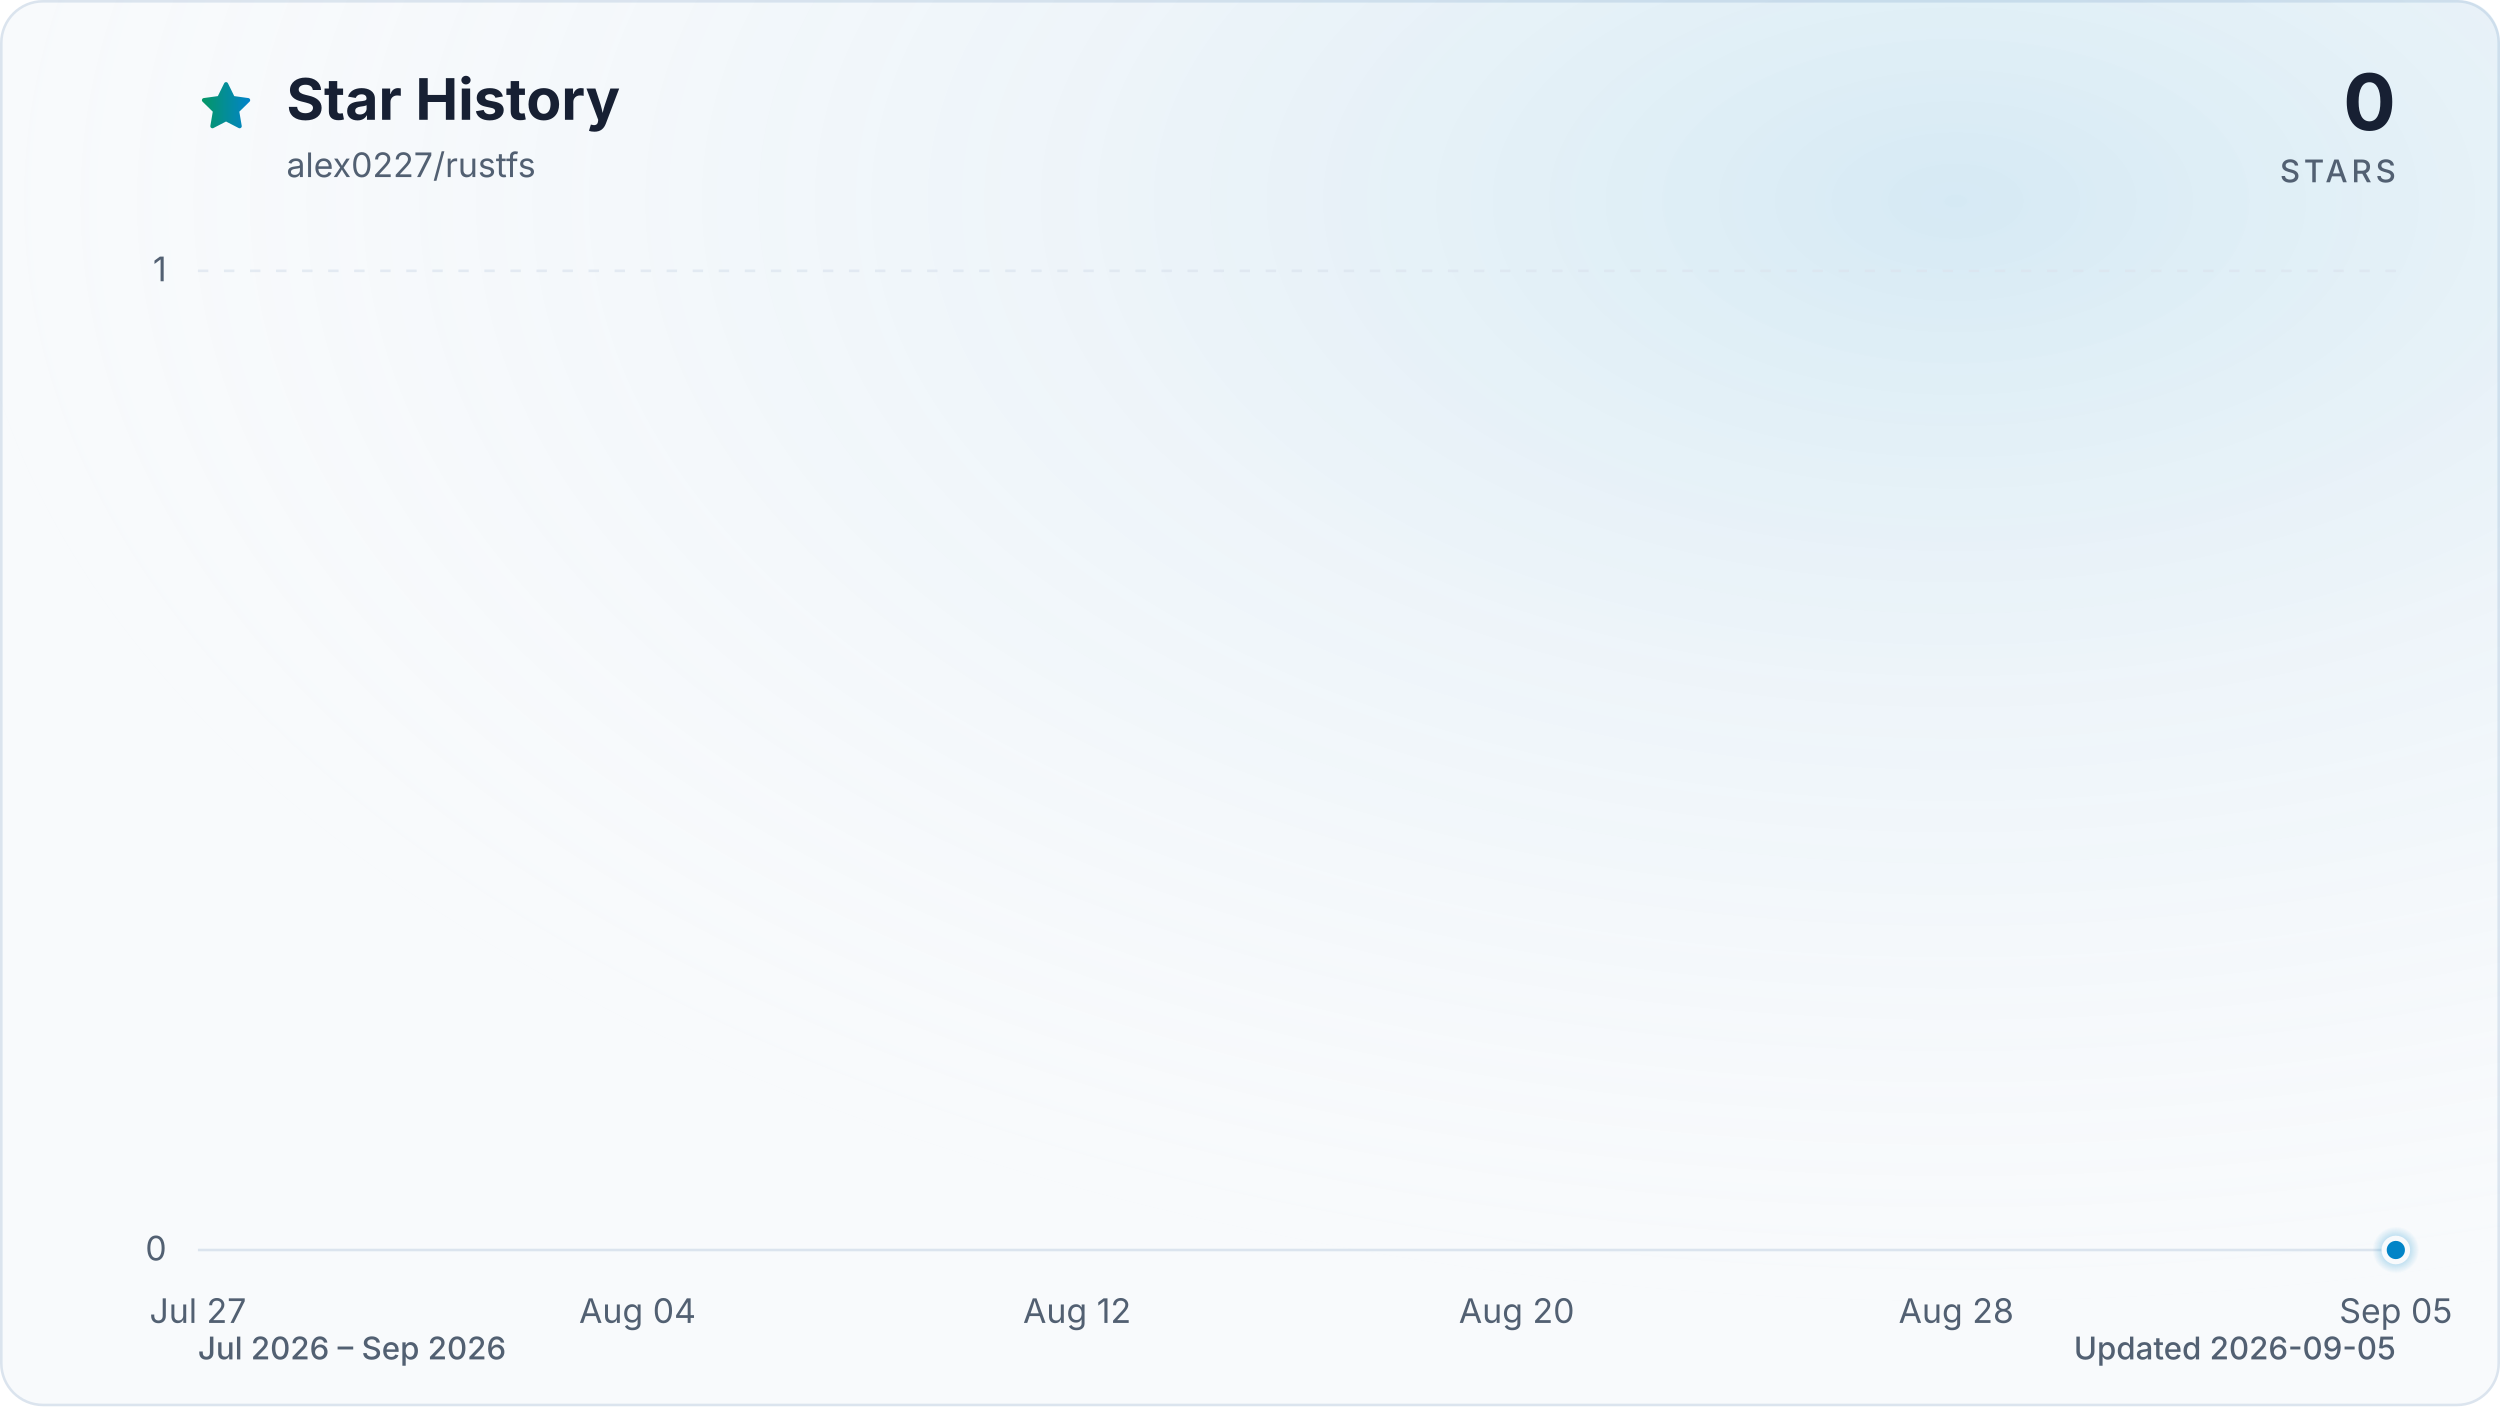
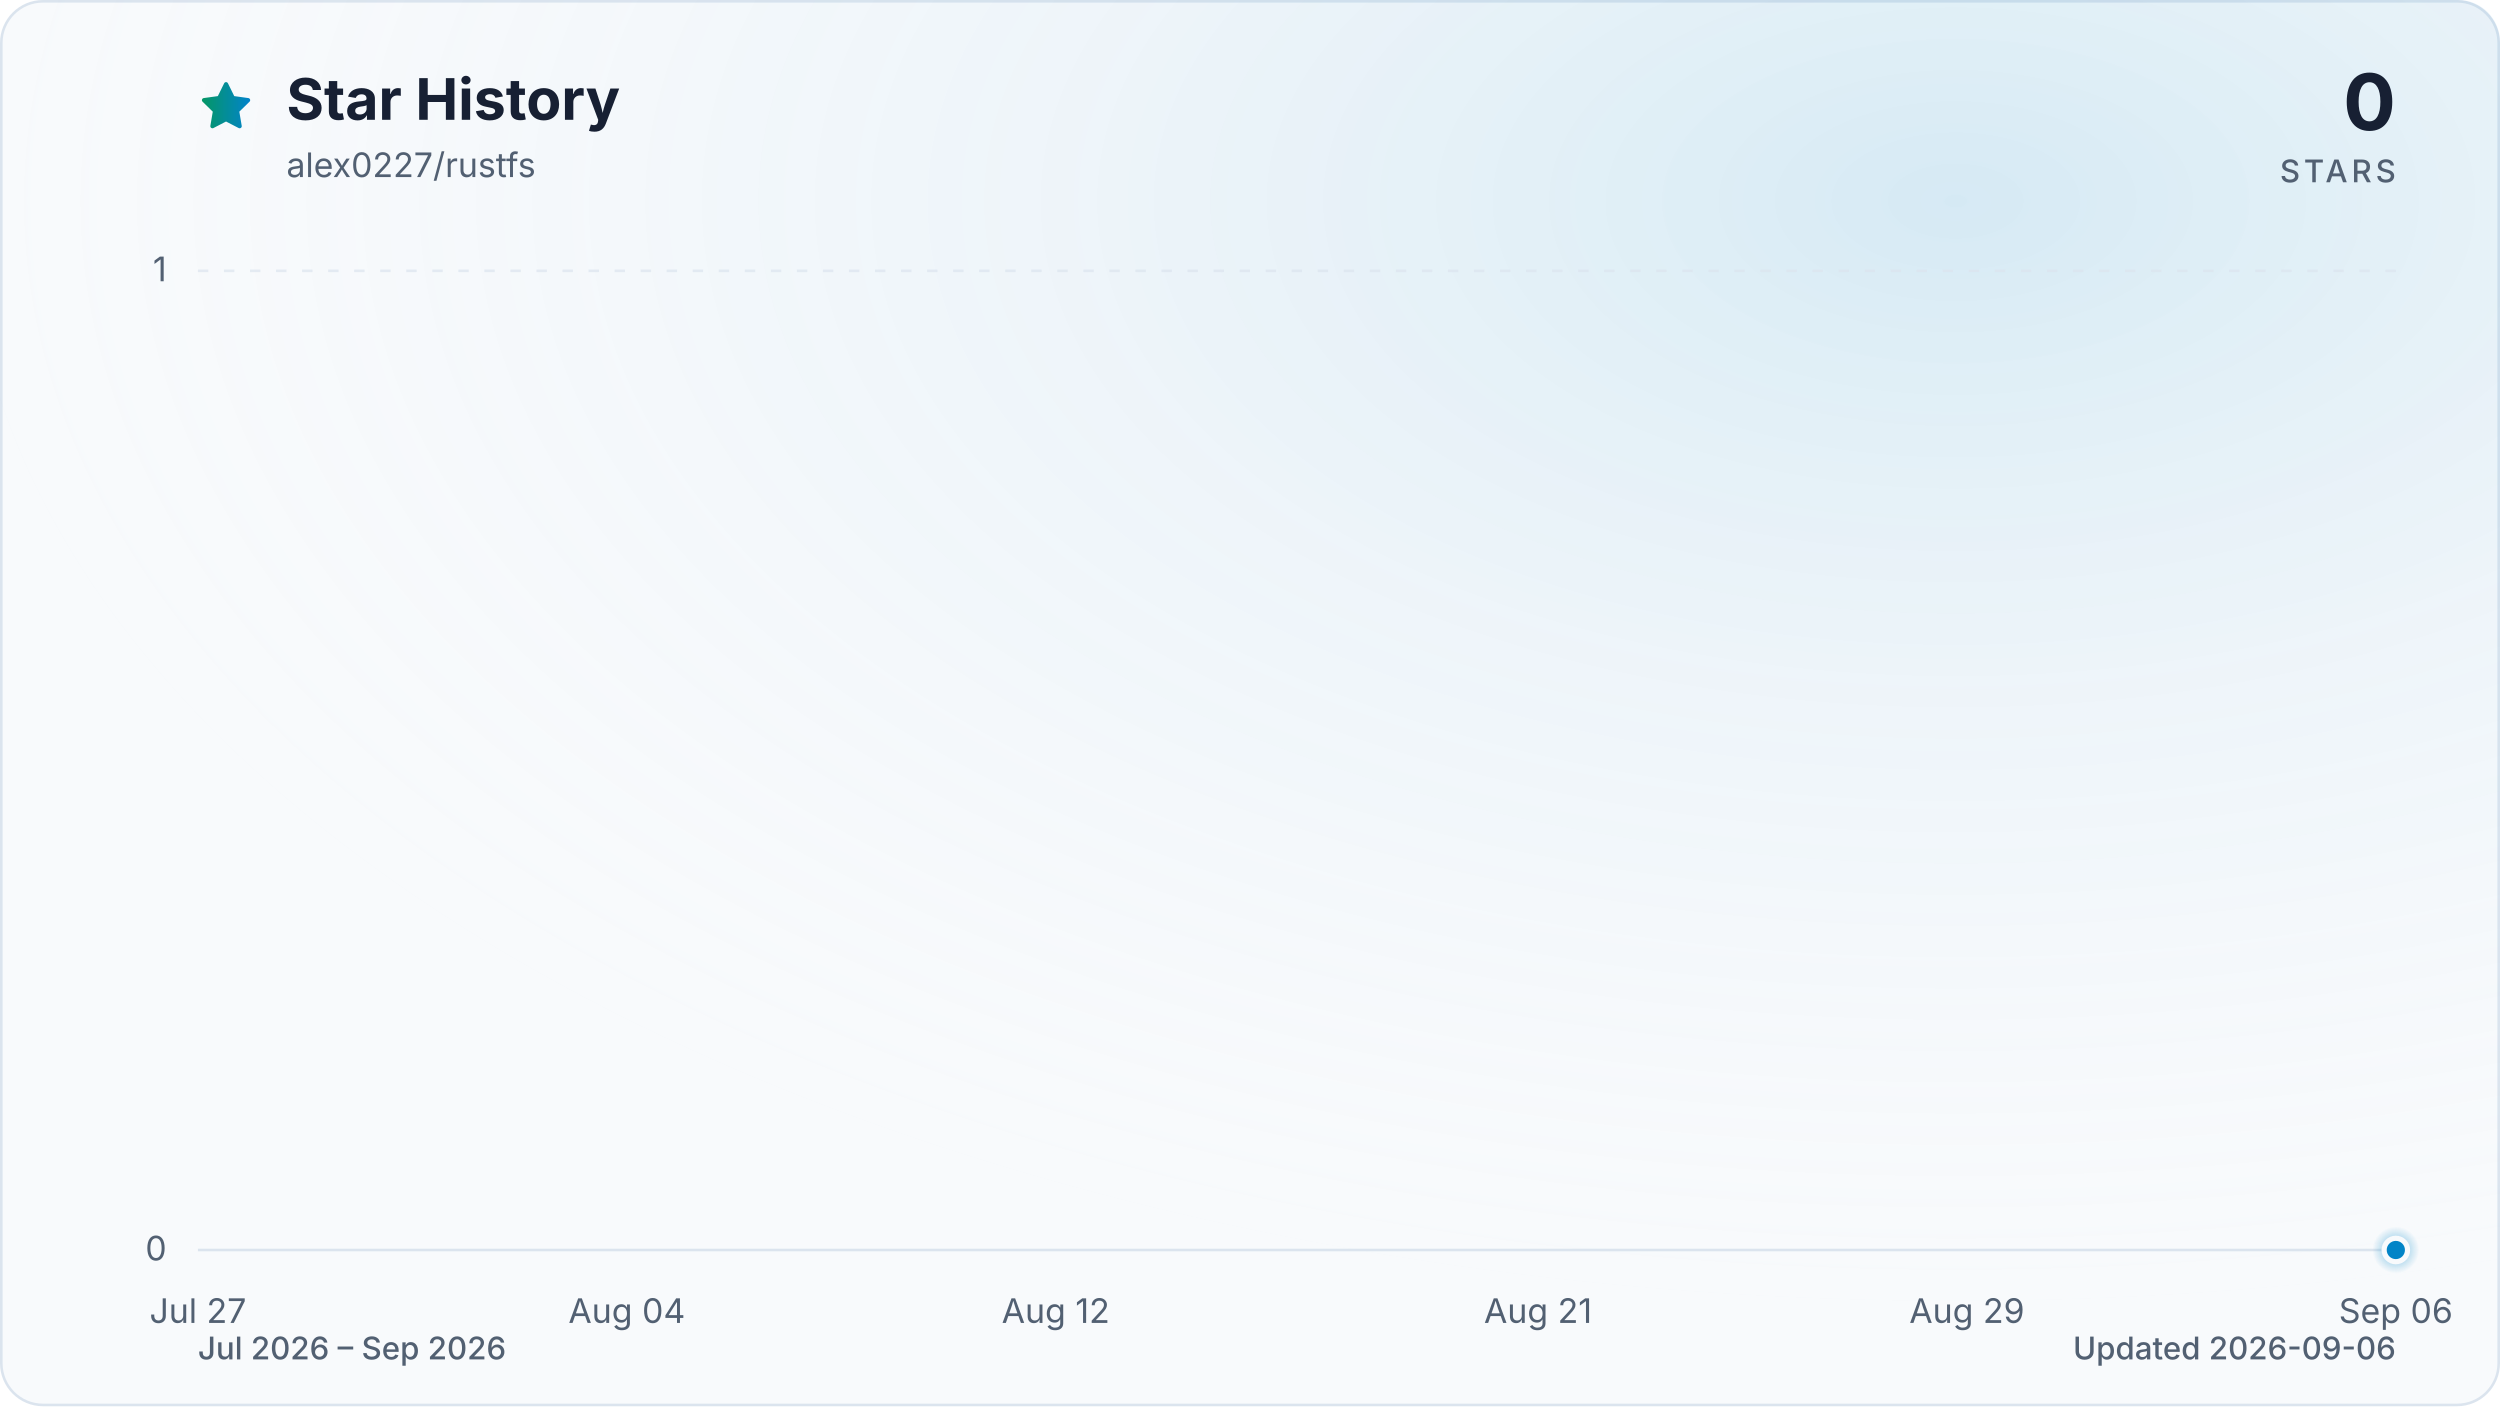
<svg xmlns="http://www.w3.org/2000/svg" viewBox="0 0 960 540" role="img" aria-labelledby="title description" data-style="gradient" data-variant="glow" data-animated="true">
  <defs>
    <linearGradient id="trend" x1="0" y1="0" x2="1" y2="0">
      <stop offset="0%" stop-color="#059669" />
      <stop offset="100%" stop-color="#0284c7" />
    </linearGradient>
    <linearGradient id="area" x1="0" y1="0" x2="0" y2="1">
      <stop offset="0%" stop-color="#059669" stop-opacity="0.30" />
      <stop offset="55%" stop-color="#0284c7" stop-opacity="0.10" />
      <stop offset="100%" stop-color="#0284c7" stop-opacity="0.01" />
    </linearGradient>
    <radialGradient id="marker-halo" cx="50%" cy="50%" r="50%">
      <stop offset="0%" stop-color="#0284c7" stop-opacity="0.55" />
      <stop offset="100%" stop-color="#0284c7" stop-opacity="0" />
    </radialGradient>
    <radialGradient id="surface-glow" cx="78%" cy="14%" r="80%">
      <stop offset="0%" stop-color="#0284c7" stop-opacity="0.14" />
      <stop offset="100%" stop-color="#f8fafc" stop-opacity="0" />
    </radialGradient>
    <filter id="trend-glow" x="-20%" y="-20%" width="140%" height="140%">
      <feGaussianBlur stdDeviation="7" />
    </filter>
  </defs>
  <style>
.trend-enter{transform-box:fill-box;transform-origin:center;animation:trend-enter 520ms cubic-bezier(0.16,1,0.3,1)}
.marker-enter{transform-box:fill-box;transform-origin:center;animation:marker-enter 320ms cubic-bezier(0.16,1,0.3,1) 200ms both}
.marker-pulse{transform-box:fill-box;transform-origin:center;animation:marker-pulse 2.6s ease-out infinite}
@keyframes trend-enter{from{opacity:.35;transform:translateY(10px)}to{opacity:1;transform:translateY(0)}}
@keyframes marker-enter{from{opacity:0;transform:scale(.4)}to{opacity:1;transform:scale(1)}}
@keyframes marker-pulse{0%{opacity:.5;transform:scale(.7)}70%,100%{opacity:0;transform:scale(2.1)}}
@media (prefers-reduced-motion:reduce){.trend-enter,.marker-enter,.marker-pulse{animation:none!important}}
@media (prefers-reduced-motion:reduce){.marker-pulse{opacity:0}}
</style>
  <rect x="0.5" y="0.5" width="959" height="539" fill="#f8fafc" stroke="#dbe4ee" stroke-width="1" rx="16" />
  <rect width="960" height="540" fill="url(#surface-glow)" rx="16" />
  <path d="M12 2.6l2.9 5.9 6.5.9-4.7 4.6 1.1 6.5-5.8-3-5.8 3 1.1-6.5-4.7-4.6 6.5-.9L12 2.6Z" transform="translate(76 30) scale(.9)" fill="url(#trend)" stroke="url(#trend)" stroke-width="1.8" stroke-linejoin="round" aria-hidden="true" />
  <text x="110" y="46" fill="#172033" font-family="ui-sans-serif, system-ui, -apple-system, BlinkMacSystemFont, 'Segoe UI', sans-serif" font-size="22" font-weight="700">Star History</text>
  <text x="110" y="68" fill="#526072" font-family="ui-sans-serif, system-ui, -apple-system, BlinkMacSystemFont, 'Segoe UI', sans-serif" font-size="13">alex0227/rustfs</text>
  <text x="920" y="50" fill="#172033" font-family="ui-sans-serif, system-ui, -apple-system, BlinkMacSystemFont, 'Segoe UI', sans-serif" font-size="30" font-weight="700" text-anchor="end">0</text>
  <text x="920" y="70" fill="#526072" font-family="ui-sans-serif, system-ui, -apple-system, BlinkMacSystemFont, 'Segoe UI', sans-serif" font-size="12" font-weight="500" letter-spacing="1.5" text-anchor="end">STARS</text>
  <line x1="76" y1="480.0" x2="920" y2="480.0" stroke="#dbe4ee" stroke-width="1" stroke-dasharray="0" opacity="1" />
  <text x="64" y="484.0" fill="#526072" font-family="ui-sans-serif, system-ui, -apple-system, BlinkMacSystemFont, 'Segoe UI', sans-serif" font-size="13" text-anchor="end">0</text>
  <line x1="76" y1="104.0" x2="920" y2="104.0" stroke="#dbe4ee" stroke-width="1" stroke-dasharray="4 6" opacity="0.7" />
  <text x="64" y="108.0" fill="#526072" font-family="ui-sans-serif, system-ui, -apple-system, BlinkMacSystemFont, 'Segoe UI', sans-serif" font-size="13" text-anchor="end">1</text>
  <text x="76.0" y="508" fill="#526072" font-family="ui-sans-serif, system-ui, -apple-system, BlinkMacSystemFont, 'Segoe UI', sans-serif" font-size="13" text-anchor="middle">Jul 27</text>
-   <text x="244.8" y="508" fill="#526072" font-family="ui-sans-serif, system-ui, -apple-system, BlinkMacSystemFont, 'Segoe UI', sans-serif" font-size="13" text-anchor="middle">Aug 04</text>
-   <text x="413.6" y="508" fill="#526072" font-family="ui-sans-serif, system-ui, -apple-system, BlinkMacSystemFont, 'Segoe UI', sans-serif" font-size="13" text-anchor="middle">Aug 12</text>
-   <text x="582.4" y="508" fill="#526072" font-family="ui-sans-serif, system-ui, -apple-system, BlinkMacSystemFont, 'Segoe UI', sans-serif" font-size="13" text-anchor="middle">Aug 20</text>
-   <text x="751.2" y="508" fill="#526072" font-family="ui-sans-serif, system-ui, -apple-system, BlinkMacSystemFont, 'Segoe UI', sans-serif" font-size="13" text-anchor="middle">Aug 28</text>
-   <text x="920.0" y="508" fill="#526072" font-family="ui-sans-serif, system-ui, -apple-system, BlinkMacSystemFont, 'Segoe UI', sans-serif" font-size="13" text-anchor="middle">Sep 05</text>
+   <text x="240.7" y="508" fill="#526072" font-family="ui-sans-serif, system-ui, -apple-system, BlinkMacSystemFont, 'Segoe UI', sans-serif" font-size="13" text-anchor="middle">Aug 04</text>
+   <text x="405.4" y="508" fill="#526072" font-family="ui-sans-serif, system-ui, -apple-system, BlinkMacSystemFont, 'Segoe UI', sans-serif" font-size="13" text-anchor="middle">Aug 12</text>
+   <text x="590.6" y="508" fill="#526072" font-family="ui-sans-serif, system-ui, -apple-system, BlinkMacSystemFont, 'Segoe UI', sans-serif" font-size="13" text-anchor="middle">Aug 21</text>
+   <text x="755.3" y="508" fill="#526072" font-family="ui-sans-serif, system-ui, -apple-system, BlinkMacSystemFont, 'Segoe UI', sans-serif" font-size="13" text-anchor="middle">Aug 29</text>
+   <text x="920.0" y="508" fill="#526072" font-family="ui-sans-serif, system-ui, -apple-system, BlinkMacSystemFont, 'Segoe UI', sans-serif" font-size="13" text-anchor="middle">Sep 06</text>
  <g class="trend-enter">
-     <path d="M 76.0 480.0 C 83.0 480.0, 90.1 480.0, 97.1 480.0 C 104.1 480.0, 111.2 480.0, 118.2 480.0 C 125.2 480.0, 132.3 480.0, 139.3 480.0 C 146.3 480.0, 153.4 480.0, 160.4 480.0 C 167.4 480.0, 174.5 480.0, 181.5 480.0 C 188.5 480.0, 195.6 480.0, 202.6 480.0 C 209.6 480.0, 216.7 480.0, 223.7 480.0 C 230.7 480.0, 237.8 480.0, 244.8 480.0 C 251.8 480.0, 258.9 480.0, 265.9 480.0 C 272.9 480.0, 280.0 480.0, 287.0 480.0 C 294.0 480.0, 301.1 480.0, 308.1 480.0 C 315.1 480.0, 322.2 480.0, 329.2 480.0 C 336.2 480.0, 343.3 480.0, 350.3 480.0 C 357.3 480.0, 364.4 480.0, 371.4 480.0 C 378.4 480.0, 385.5 480.0, 392.5 480.0 C 399.5 480.0, 406.6 480.0, 413.6 480.0 C 420.6 480.0, 427.7 480.0, 434.7 480.0 C 441.7 480.0, 448.8 480.0, 455.8 480.0 C 462.8 480.0, 469.9 480.0, 476.9 480.0 C 483.9 480.0, 491.0 480.0, 498.0 480.0 C 505.0 480.0, 512.1 480.0, 519.1 480.0 C 526.1 480.0, 533.2 480.0, 540.2 480.0 C 547.2 480.0, 554.3 480.0, 561.3 480.0 C 568.3 480.0, 575.4 480.0, 582.4 480.0 C 589.4 480.0, 596.5 480.0, 603.5 480.0 C 610.5 480.0, 617.6 480.0, 624.6 480.0 C 631.6 480.0, 638.7 480.0, 645.7 480.0 C 652.7 480.0, 659.8 480.0, 666.8 480.0 C 673.8 480.0, 680.9 480.0, 687.9 480.0 C 694.9 480.0, 702.0 480.0, 709.0 480.0 C 716.0 480.0, 723.1 480.0, 730.1 480.0 C 737.1 480.0, 744.2 480.0, 751.2 480.0 C 758.2 480.0, 765.3 480.0, 772.3 480.0 C 779.3 480.0, 786.4 480.0, 793.4 480.0 C 800.4 480.0, 807.5 480.0, 814.5 480.0 C 821.5 480.0, 828.6 480.0, 835.6 480.0 C 842.6 480.0, 849.7 480.0, 856.7 480.0 C 863.7 480.0, 870.8 480.0, 877.8 480.0 C 884.8 480.0, 891.9 480.0, 898.9 480.0 C 905.9 480.0, 913.0 480.0, 920.0 480.0 L 920.0 480.0 L 76.0 480.0 Z" fill="url(#area)" />
-     <path d="M 76.0 480.0 C 83.0 480.0, 90.1 480.0, 97.1 480.0 C 104.1 480.0, 111.2 480.0, 118.2 480.0 C 125.2 480.0, 132.3 480.0, 139.3 480.0 C 146.3 480.0, 153.4 480.0, 160.4 480.0 C 167.4 480.0, 174.5 480.0, 181.5 480.0 C 188.5 480.0, 195.6 480.0, 202.6 480.0 C 209.6 480.0, 216.7 480.0, 223.7 480.0 C 230.7 480.0, 237.8 480.0, 244.8 480.0 C 251.8 480.0, 258.9 480.0, 265.9 480.0 C 272.9 480.0, 280.0 480.0, 287.0 480.0 C 294.0 480.0, 301.1 480.0, 308.1 480.0 C 315.1 480.0, 322.2 480.0, 329.2 480.0 C 336.2 480.0, 343.3 480.0, 350.3 480.0 C 357.3 480.0, 364.4 480.0, 371.4 480.0 C 378.4 480.0, 385.5 480.0, 392.5 480.0 C 399.5 480.0, 406.6 480.0, 413.6 480.0 C 420.6 480.0, 427.7 480.0, 434.7 480.0 C 441.7 480.0, 448.8 480.0, 455.8 480.0 C 462.8 480.0, 469.9 480.0, 476.9 480.0 C 483.9 480.0, 491.0 480.0, 498.0 480.0 C 505.0 480.0, 512.1 480.0, 519.1 480.0 C 526.1 480.0, 533.2 480.0, 540.2 480.0 C 547.2 480.0, 554.3 480.0, 561.3 480.0 C 568.3 480.0, 575.4 480.0, 582.4 480.0 C 589.4 480.0, 596.5 480.0, 603.5 480.0 C 610.5 480.0, 617.6 480.0, 624.6 480.0 C 631.6 480.0, 638.7 480.0, 645.7 480.0 C 652.7 480.0, 659.8 480.0, 666.8 480.0 C 673.8 480.0, 680.9 480.0, 687.9 480.0 C 694.9 480.0, 702.0 480.0, 709.0 480.0 C 716.0 480.0, 723.1 480.0, 730.1 480.0 C 737.1 480.0, 744.2 480.0, 751.2 480.0 C 758.2 480.0, 765.3 480.0, 772.3 480.0 C 779.3 480.0, 786.4 480.0, 793.4 480.0 C 800.4 480.0, 807.5 480.0, 814.5 480.0 C 821.5 480.0, 828.6 480.0, 835.6 480.0 C 842.6 480.0, 849.7 480.0, 856.7 480.0 C 863.7 480.0, 870.8 480.0, 877.8 480.0 C 884.8 480.0, 891.9 480.0, 898.9 480.0 C 905.9 480.0, 913.0 480.0, 920.0 480.0" fill="none" stroke="url(#trend)" stroke-width="12" stroke-linecap="round" stroke-linejoin="round" opacity="0.16" filter="url(#trend-glow)" />
-     <path d="M 76.0 480.0 C 83.0 480.0, 90.1 480.0, 97.1 480.0 C 104.1 480.0, 111.2 480.0, 118.2 480.0 C 125.2 480.0, 132.3 480.0, 139.3 480.0 C 146.3 480.0, 153.4 480.0, 160.4 480.0 C 167.4 480.0, 174.5 480.0, 181.5 480.0 C 188.5 480.0, 195.6 480.0, 202.6 480.0 C 209.6 480.0, 216.7 480.0, 223.7 480.0 C 230.7 480.0, 237.8 480.0, 244.8 480.0 C 251.8 480.0, 258.9 480.0, 265.9 480.0 C 272.9 480.0, 280.0 480.0, 287.0 480.0 C 294.0 480.0, 301.1 480.0, 308.1 480.0 C 315.1 480.0, 322.2 480.0, 329.2 480.0 C 336.2 480.0, 343.3 480.0, 350.3 480.0 C 357.3 480.0, 364.4 480.0, 371.4 480.0 C 378.4 480.0, 385.5 480.0, 392.5 480.0 C 399.5 480.0, 406.6 480.0, 413.6 480.0 C 420.6 480.0, 427.7 480.0, 434.7 480.0 C 441.7 480.0, 448.8 480.0, 455.8 480.0 C 462.8 480.0, 469.9 480.0, 476.9 480.0 C 483.9 480.0, 491.0 480.0, 498.0 480.0 C 505.0 480.0, 512.1 480.0, 519.1 480.0 C 526.1 480.0, 533.2 480.0, 540.2 480.0 C 547.2 480.0, 554.3 480.0, 561.3 480.0 C 568.3 480.0, 575.4 480.0, 582.4 480.0 C 589.4 480.0, 596.5 480.0, 603.5 480.0 C 610.5 480.0, 617.6 480.0, 624.6 480.0 C 631.6 480.0, 638.7 480.0, 645.7 480.0 C 652.7 480.0, 659.8 480.0, 666.8 480.0 C 673.8 480.0, 680.9 480.0, 687.9 480.0 C 694.9 480.0, 702.0 480.0, 709.0 480.0 C 716.0 480.0, 723.1 480.0, 730.1 480.0 C 737.1 480.0, 744.2 480.0, 751.2 480.0 C 758.2 480.0, 765.3 480.0, 772.3 480.0 C 779.3 480.0, 786.4 480.0, 793.4 480.0 C 800.4 480.0, 807.5 480.0, 814.5 480.0 C 821.5 480.0, 828.6 480.0, 835.6 480.0 C 842.6 480.0, 849.7 480.0, 856.7 480.0 C 863.7 480.0, 870.8 480.0, 877.8 480.0 C 884.8 480.0, 891.9 480.0, 898.9 480.0 C 905.9 480.0, 913.0 480.0, 920.0 480.0" fill="none" stroke="url(#trend)" stroke-width="3" stroke-linecap="round" stroke-linejoin="round" />
+     <path d="M 76.0 480.0 C 82.9 480.0, 89.7 480.0, 96.6 480.0 C 103.4 480.0, 110.3 480.0, 117.2 480.0 C 124.0 480.0, 130.9 480.0, 137.8 480.0 C 144.6 480.0, 151.5 480.0, 158.3 480.0 C 165.2 480.0, 172.1 480.0, 178.9 480.0 C 185.8 480.0, 192.7 480.0, 199.5 480.0 C 206.4 480.0, 213.2 480.0, 220.1 480.0 C 227.0 480.0, 233.8 480.0, 240.7 480.0 C 247.5 480.0, 254.4 480.0, 261.3 480.0 C 268.1 480.0, 275.0 480.0, 281.9 480.0 C 288.7 480.0, 295.6 480.0, 302.4 480.0 C 309.3 480.0, 316.2 480.0, 323.0 480.0 C 329.9 480.0, 336.7 480.0, 343.6 480.0 C 350.5 480.0, 357.3 480.0, 364.2 480.0 C 371.1 480.0, 377.9 480.0, 384.8 480.0 C 391.6 480.0, 398.5 480.0, 405.4 480.0 C 412.2 480.0, 419.1 480.0, 426.0 480.0 C 432.8 480.0, 439.7 480.0, 446.5 480.0 C 453.4 480.0, 460.3 480.0, 467.1 480.0 C 474.0 480.0, 480.8 480.0, 487.7 480.0 C 494.6 480.0, 501.4 480.0, 508.3 480.0 C 515.2 480.0, 522.0 480.0, 528.9 480.0 C 535.7 480.0, 542.6 480.0, 549.5 480.0 C 556.3 480.0, 563.2 480.0, 570.0 480.0 C 576.9 480.0, 583.8 480.0, 590.6 480.0 C 597.5 480.0, 604.4 480.0, 611.2 480.0 C 618.1 480.0, 624.9 480.0, 631.8 480.0 C 638.7 480.0, 645.5 480.0, 652.4 480.0 C 659.3 480.0, 666.1 480.0, 673.0 480.0 C 679.8 480.0, 686.7 480.0, 693.6 480.0 C 700.4 480.0, 707.3 480.0, 714.1 480.0 C 721.0 480.0, 727.9 480.0, 734.7 480.0 C 741.6 480.0, 748.5 480.0, 755.3 480.0 C 762.2 480.0, 769.0 480.0, 775.9 480.0 C 782.8 480.0, 789.6 480.0, 796.5 480.0 C 803.3 480.0, 810.2 480.0, 817.1 480.0 C 823.9 480.0, 830.8 480.0, 837.7 480.0 C 844.5 480.0, 851.4 480.0, 858.2 480.0 C 865.1 480.0, 872.0 480.0, 878.8 480.0 C 885.7 480.0, 892.6 480.0, 899.4 480.0 C 906.3 480.0, 913.1 480.0, 920.0 480.0 L 920.0 480.0 L 76.0 480.0 Z" fill="url(#area)" />
+     <path d="M 76.0 480.0 C 82.9 480.0, 89.7 480.0, 96.6 480.0 C 103.4 480.0, 110.3 480.0, 117.2 480.0 C 124.0 480.0, 130.9 480.0, 137.8 480.0 C 144.6 480.0, 151.5 480.0, 158.3 480.0 C 165.2 480.0, 172.1 480.0, 178.9 480.0 C 185.8 480.0, 192.7 480.0, 199.5 480.0 C 206.4 480.0, 213.2 480.0, 220.1 480.0 C 227.0 480.0, 233.8 480.0, 240.7 480.0 C 247.5 480.0, 254.4 480.0, 261.3 480.0 C 268.1 480.0, 275.0 480.0, 281.9 480.0 C 288.7 480.0, 295.6 480.0, 302.4 480.0 C 309.3 480.0, 316.2 480.0, 323.0 480.0 C 329.9 480.0, 336.7 480.0, 343.6 480.0 C 350.5 480.0, 357.3 480.0, 364.2 480.0 C 371.1 480.0, 377.9 480.0, 384.8 480.0 C 391.6 480.0, 398.5 480.0, 405.4 480.0 C 412.2 480.0, 419.1 480.0, 426.0 480.0 C 432.8 480.0, 439.7 480.0, 446.5 480.0 C 453.4 480.0, 460.3 480.0, 467.1 480.0 C 474.0 480.0, 480.8 480.0, 487.7 480.0 C 494.6 480.0, 501.4 480.0, 508.3 480.0 C 515.2 480.0, 522.0 480.0, 528.9 480.0 C 535.7 480.0, 542.6 480.0, 549.5 480.0 C 556.3 480.0, 563.2 480.0, 570.0 480.0 C 576.9 480.0, 583.8 480.0, 590.6 480.0 C 597.5 480.0, 604.4 480.0, 611.2 480.0 C 618.1 480.0, 624.9 480.0, 631.8 480.0 C 638.7 480.0, 645.5 480.0, 652.4 480.0 C 659.3 480.0, 666.1 480.0, 673.0 480.0 C 679.8 480.0, 686.7 480.0, 693.6 480.0 C 700.4 480.0, 707.3 480.0, 714.1 480.0 C 721.0 480.0, 727.9 480.0, 734.7 480.0 C 741.6 480.0, 748.5 480.0, 755.3 480.0 C 762.2 480.0, 769.0 480.0, 775.9 480.0 C 782.8 480.0, 789.6 480.0, 796.5 480.0 C 803.3 480.0, 810.2 480.0, 817.1 480.0 C 823.9 480.0, 830.8 480.0, 837.7 480.0 C 844.5 480.0, 851.4 480.0, 858.2 480.0 C 865.1 480.0, 872.0 480.0, 878.8 480.0 C 885.7 480.0, 892.6 480.0, 899.4 480.0 C 906.3 480.0, 913.1 480.0, 920.0 480.0" fill="none" stroke="url(#trend)" stroke-width="12" stroke-linecap="round" stroke-linejoin="round" opacity="0.16" filter="url(#trend-glow)" />
+     <path d="M 76.0 480.0 C 82.9 480.0, 89.7 480.0, 96.6 480.0 C 103.4 480.0, 110.3 480.0, 117.2 480.0 C 124.0 480.0, 130.9 480.0, 137.8 480.0 C 144.6 480.0, 151.5 480.0, 158.3 480.0 C 165.2 480.0, 172.1 480.0, 178.9 480.0 C 185.8 480.0, 192.7 480.0, 199.5 480.0 C 206.4 480.0, 213.2 480.0, 220.1 480.0 C 227.0 480.0, 233.8 480.0, 240.7 480.0 C 247.5 480.0, 254.4 480.0, 261.3 480.0 C 268.1 480.0, 275.0 480.0, 281.9 480.0 C 288.7 480.0, 295.6 480.0, 302.4 480.0 C 309.3 480.0, 316.2 480.0, 323.0 480.0 C 329.9 480.0, 336.7 480.0, 343.6 480.0 C 350.5 480.0, 357.3 480.0, 364.2 480.0 C 371.1 480.0, 377.9 480.0, 384.8 480.0 C 391.6 480.0, 398.5 480.0, 405.4 480.0 C 412.2 480.0, 419.1 480.0, 426.0 480.0 C 432.8 480.0, 439.7 480.0, 446.5 480.0 C 453.4 480.0, 460.3 480.0, 467.1 480.0 C 474.0 480.0, 480.8 480.0, 487.7 480.0 C 494.6 480.0, 501.4 480.0, 508.3 480.0 C 515.2 480.0, 522.0 480.0, 528.9 480.0 C 535.7 480.0, 542.6 480.0, 549.5 480.0 C 556.3 480.0, 563.2 480.0, 570.0 480.0 C 576.9 480.0, 583.8 480.0, 590.6 480.0 C 597.5 480.0, 604.4 480.0, 611.2 480.0 C 618.1 480.0, 624.9 480.0, 631.8 480.0 C 638.7 480.0, 645.5 480.0, 652.4 480.0 C 659.3 480.0, 666.1 480.0, 673.0 480.0 C 679.8 480.0, 686.7 480.0, 693.6 480.0 C 700.4 480.0, 707.3 480.0, 714.1 480.0 C 721.0 480.0, 727.9 480.0, 734.7 480.0 C 741.6 480.0, 748.5 480.0, 755.3 480.0 C 762.2 480.0, 769.0 480.0, 775.9 480.0 C 782.8 480.0, 789.6 480.0, 796.5 480.0 C 803.3 480.0, 810.2 480.0, 817.1 480.0 C 823.9 480.0, 830.8 480.0, 837.7 480.0 C 844.5 480.0, 851.4 480.0, 858.2 480.0 C 865.1 480.0, 872.0 480.0, 878.8 480.0 C 885.7 480.0, 892.6 480.0, 899.4 480.0 C 906.3 480.0, 913.1 480.0, 920.0 480.0" fill="none" stroke="url(#trend)" stroke-width="3" stroke-linecap="round" stroke-linejoin="round" />
  </g>
  <g class="marker-enter">
    <circle class="marker-pulse" cx="920.0" cy="480.0" r="9" fill="url(#marker-halo)" />
    <circle cx="920.0" cy="480.0" r="4.5" fill="#0284c7" stroke="#f8fafc" stroke-width="2" />
  </g>
  <text x="76" y="522" fill="#526072" font-family="ui-sans-serif, system-ui, -apple-system, BlinkMacSystemFont, 'Segoe UI', sans-serif" font-size="12" font-weight="500">Jul 2026 – Sep 2026</text>
-   <text x="920" y="522" fill="#526072" font-family="ui-sans-serif, system-ui, -apple-system, BlinkMacSystemFont, 'Segoe UI', sans-serif" font-size="12" font-weight="500" text-anchor="end">Updated 2026-09-05</text>
+   <text x="920" y="522" fill="#526072" font-family="ui-sans-serif, system-ui, -apple-system, BlinkMacSystemFont, 'Segoe UI', sans-serif" font-size="12" font-weight="500" text-anchor="end">Updated 2026-09-06</text>
</svg>
